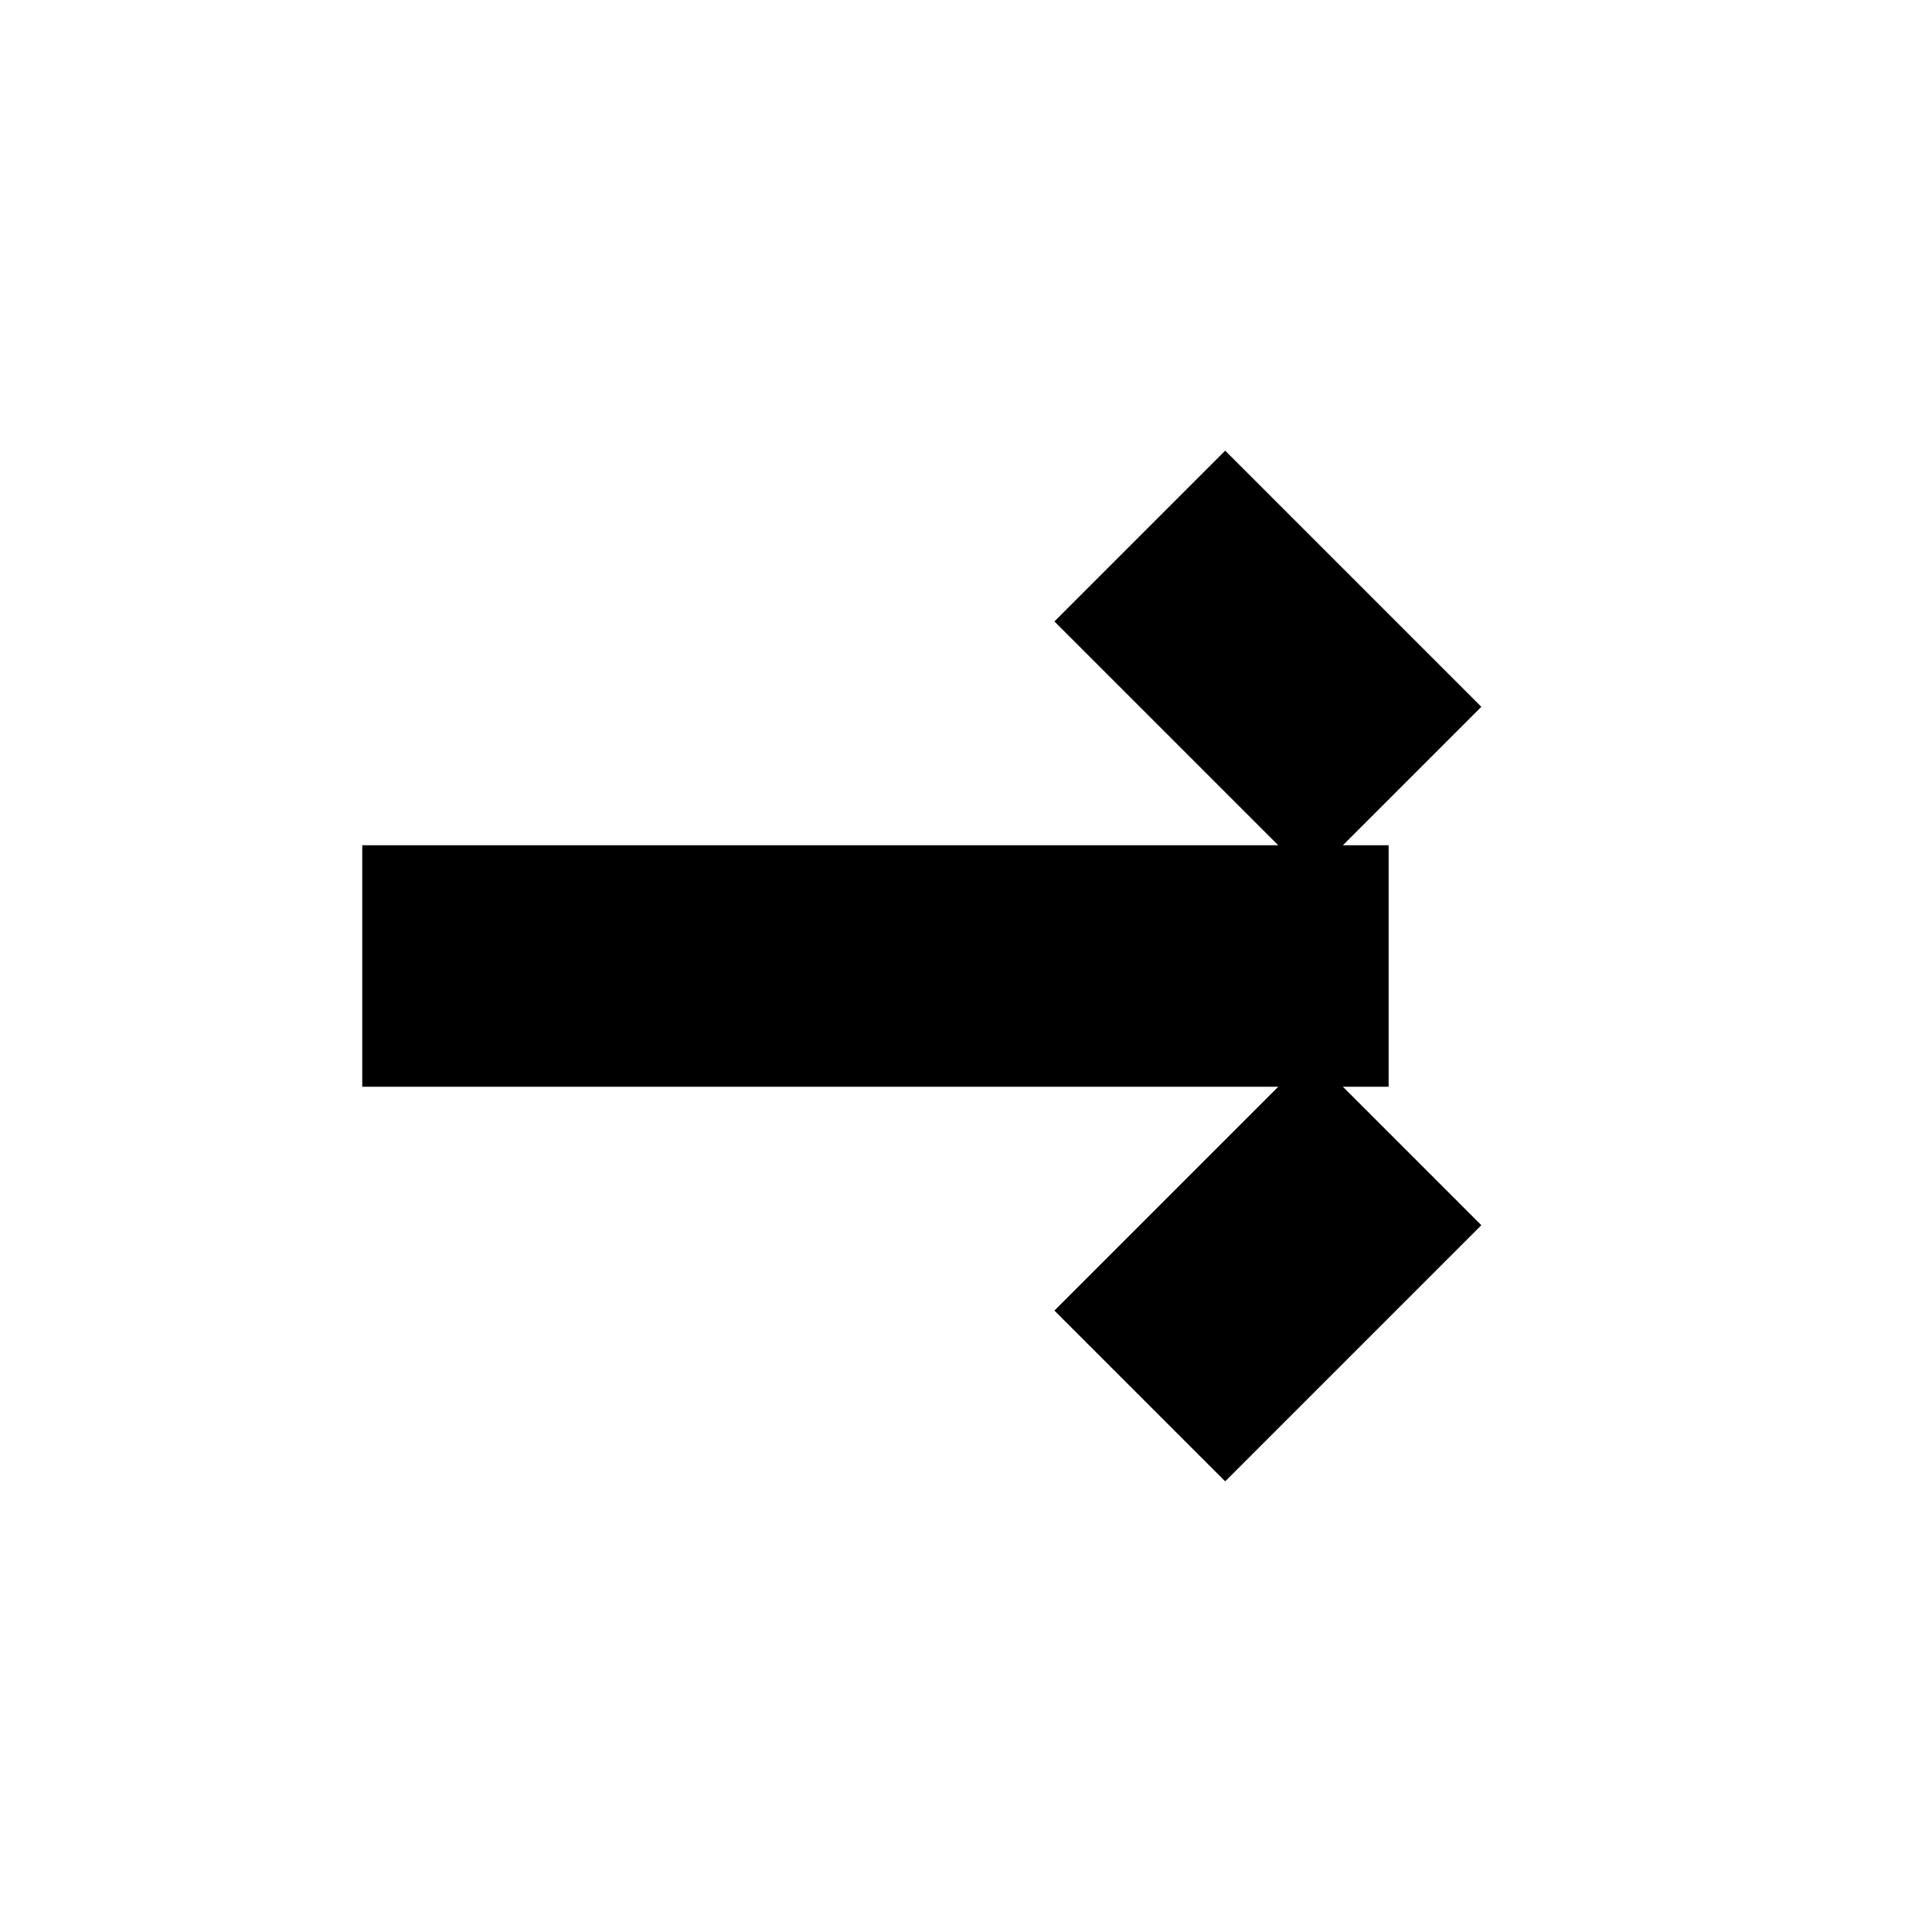
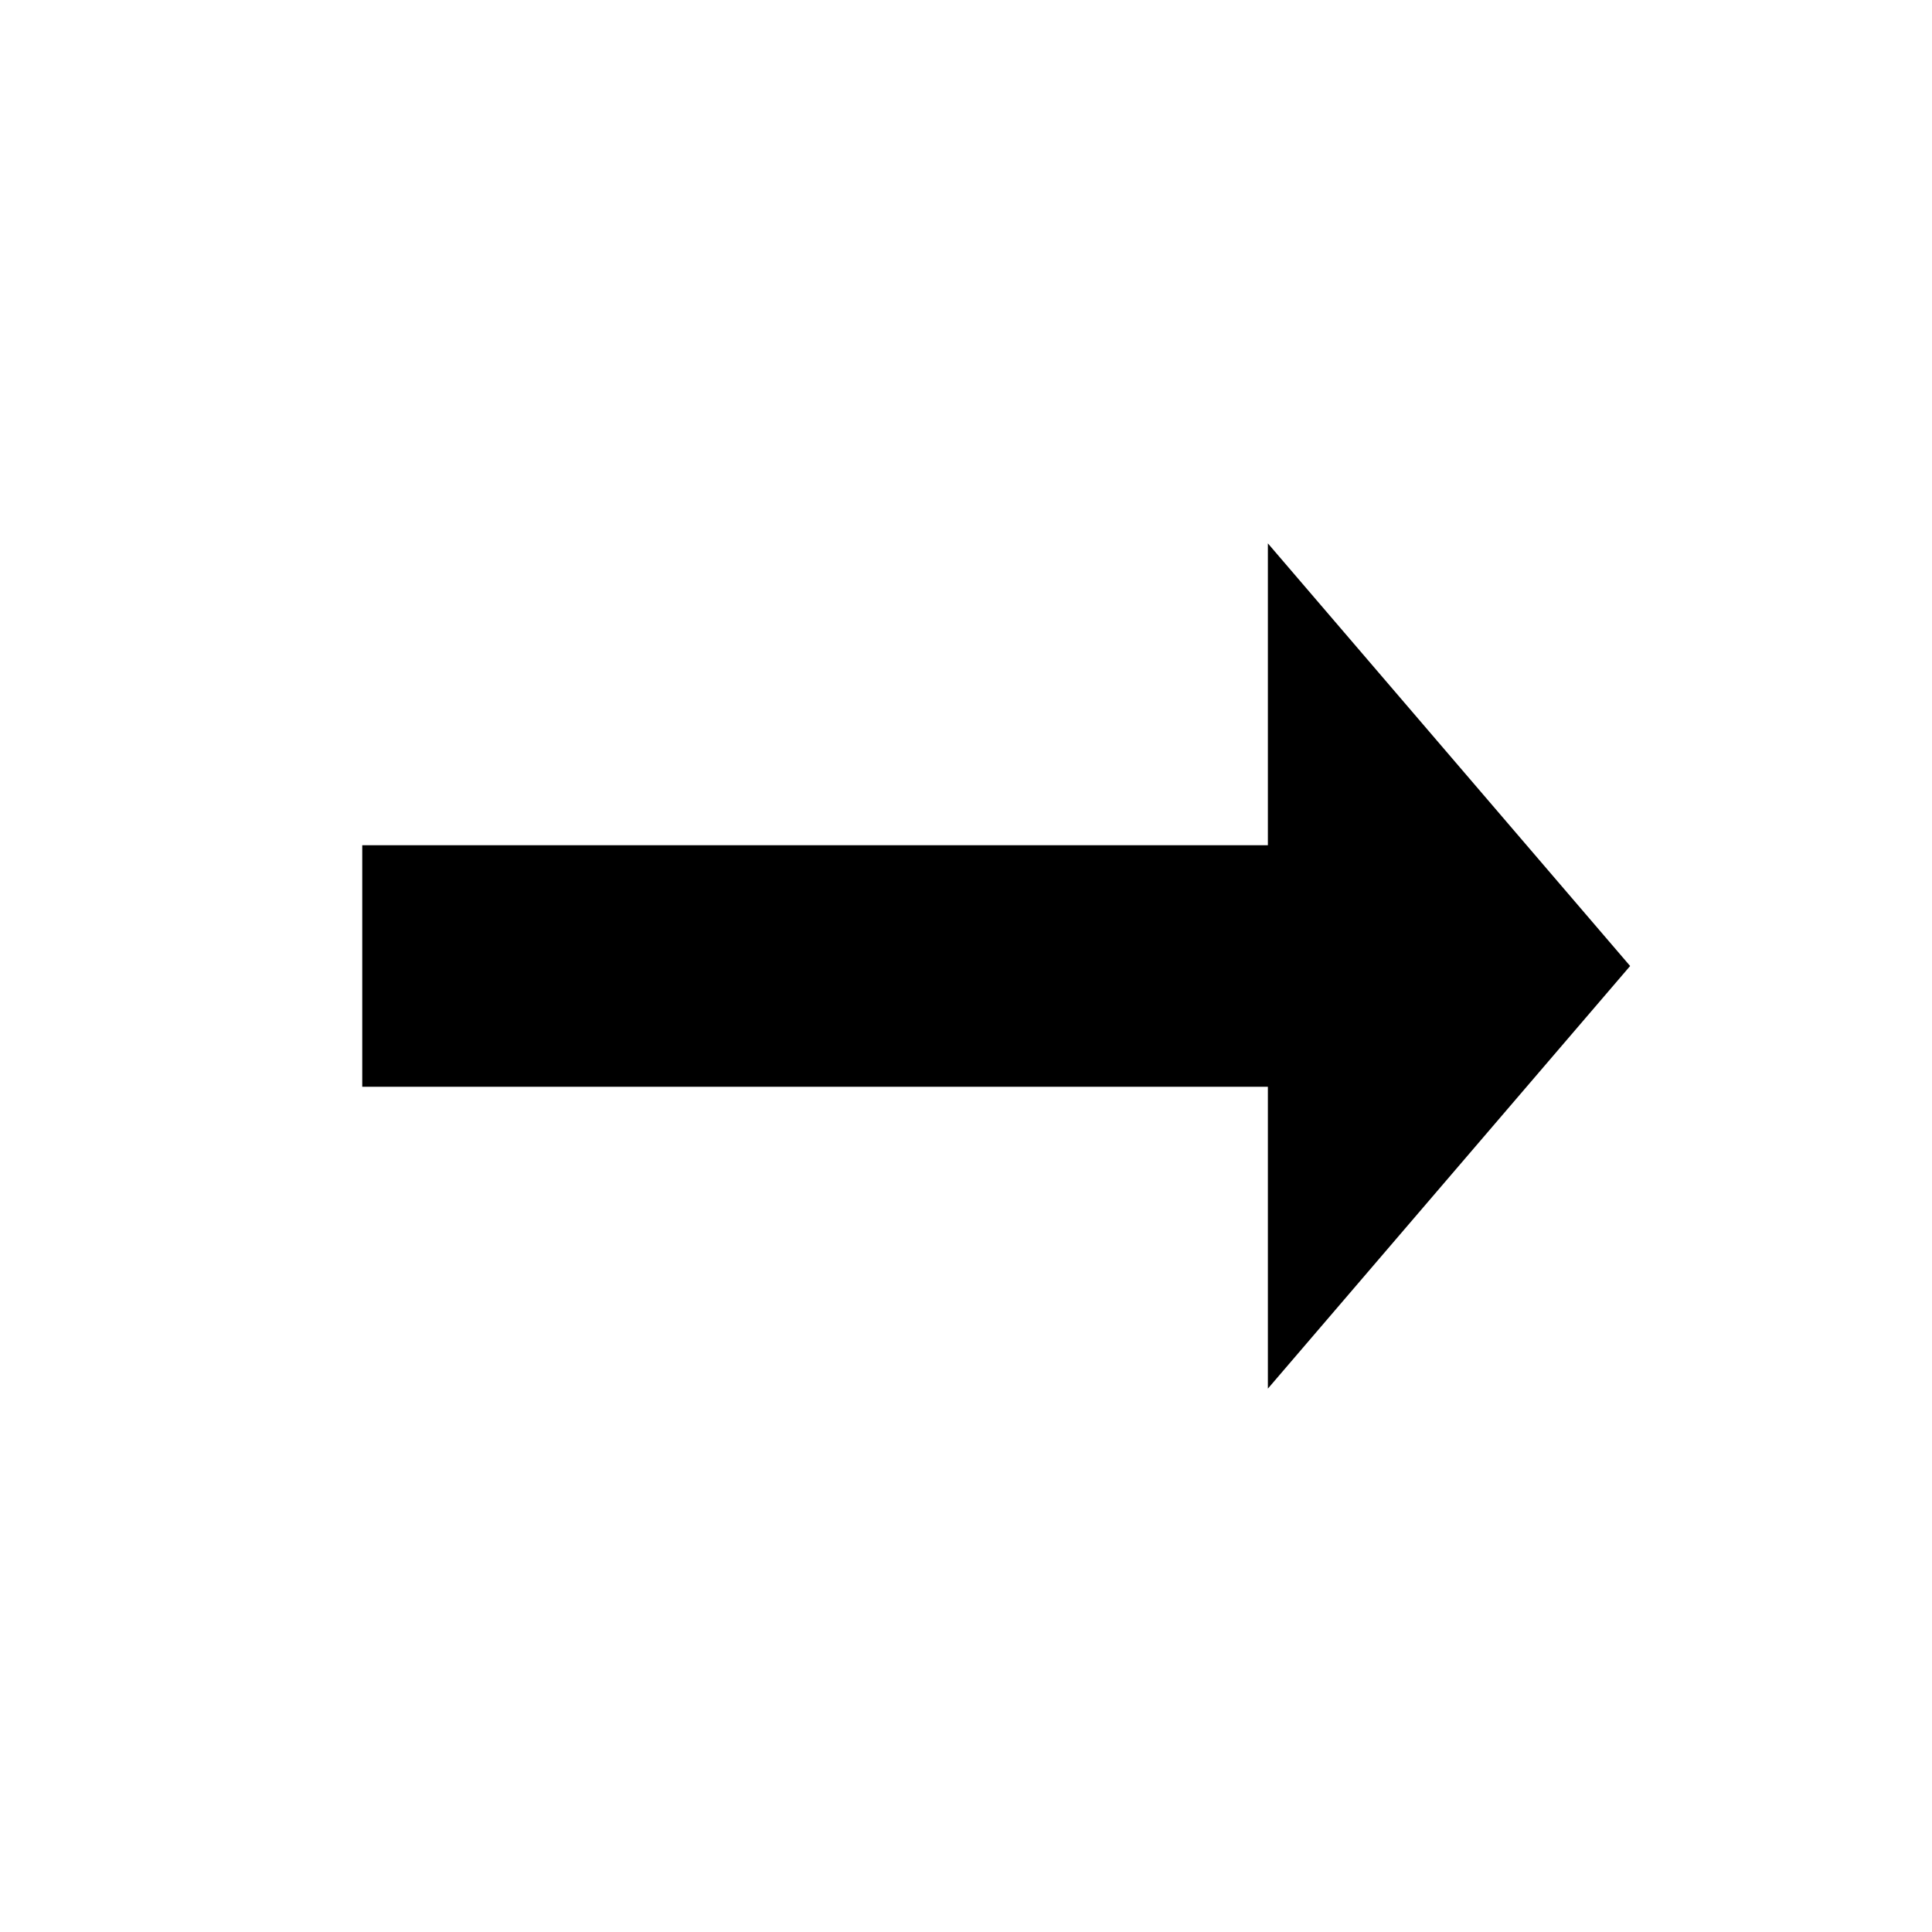
<svg xmlns="http://www.w3.org/2000/svg" viewBox="0 0 64 64">
-   <rect x="12" y="28" width="34" height="8" fill="#000" />
-   <rect x="38" y="16" width="8" height="12" fill="#000" transform="rotate(-45 42 22)" />
-   <rect x="38" y="36" width="8" height="12" fill="#000" transform="rotate(45 42 42)" />
+   <path d="M 12 28 H 42 V 18 L 54 32 L 42 46 V 36 H 12 Z" fill="#000" />
</svg>
